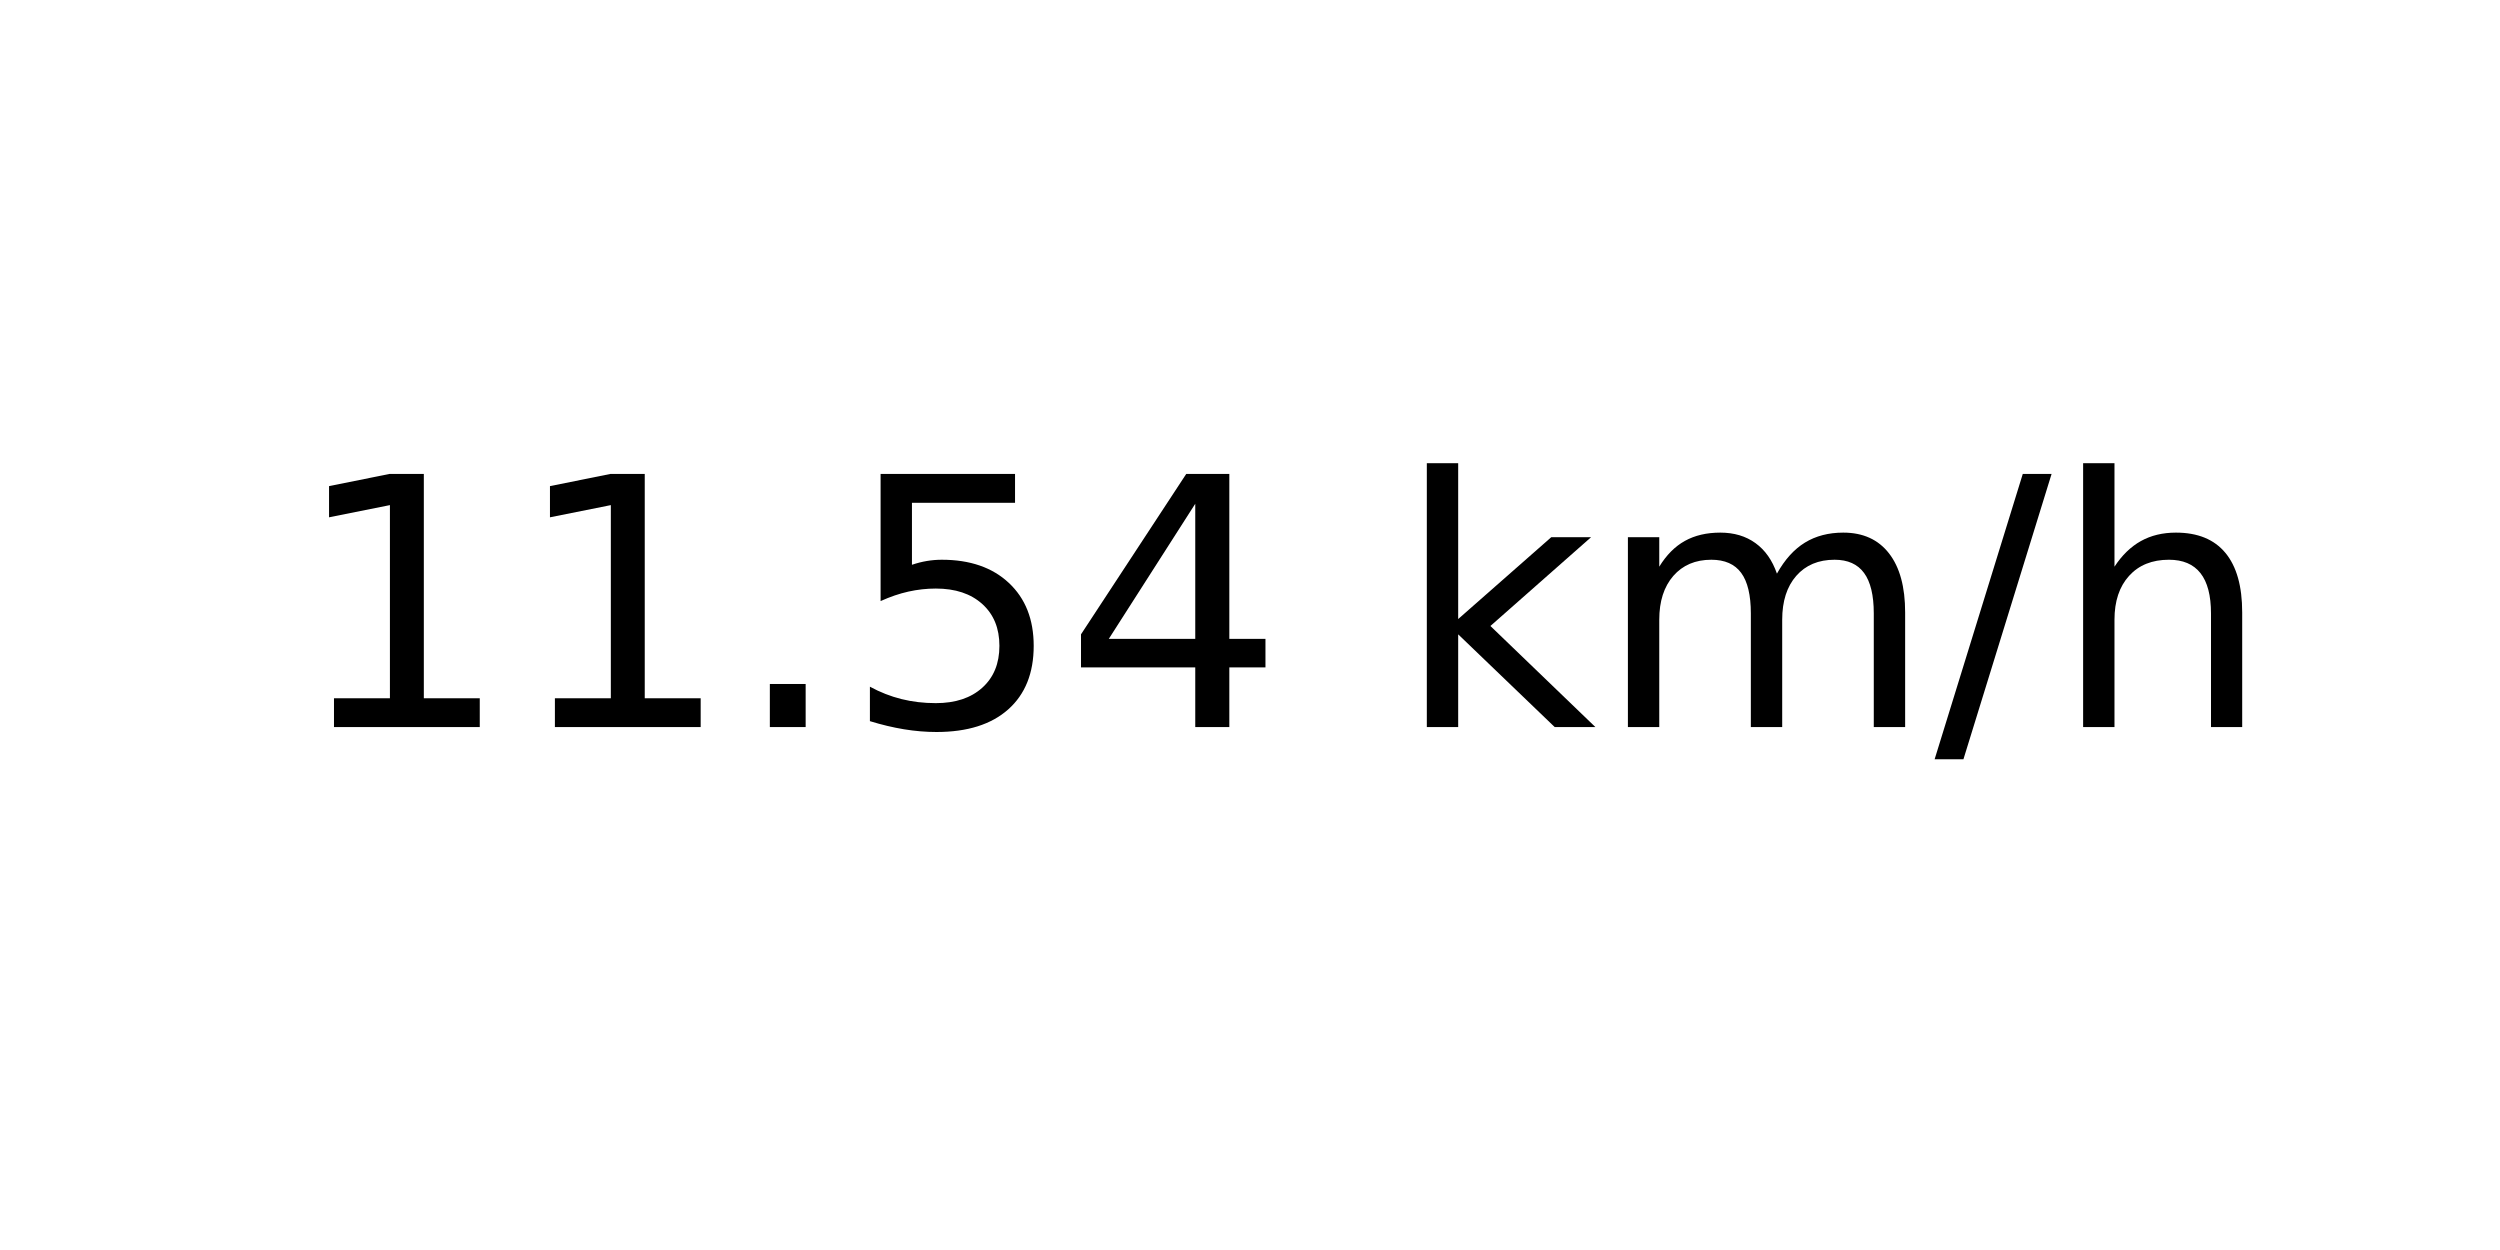
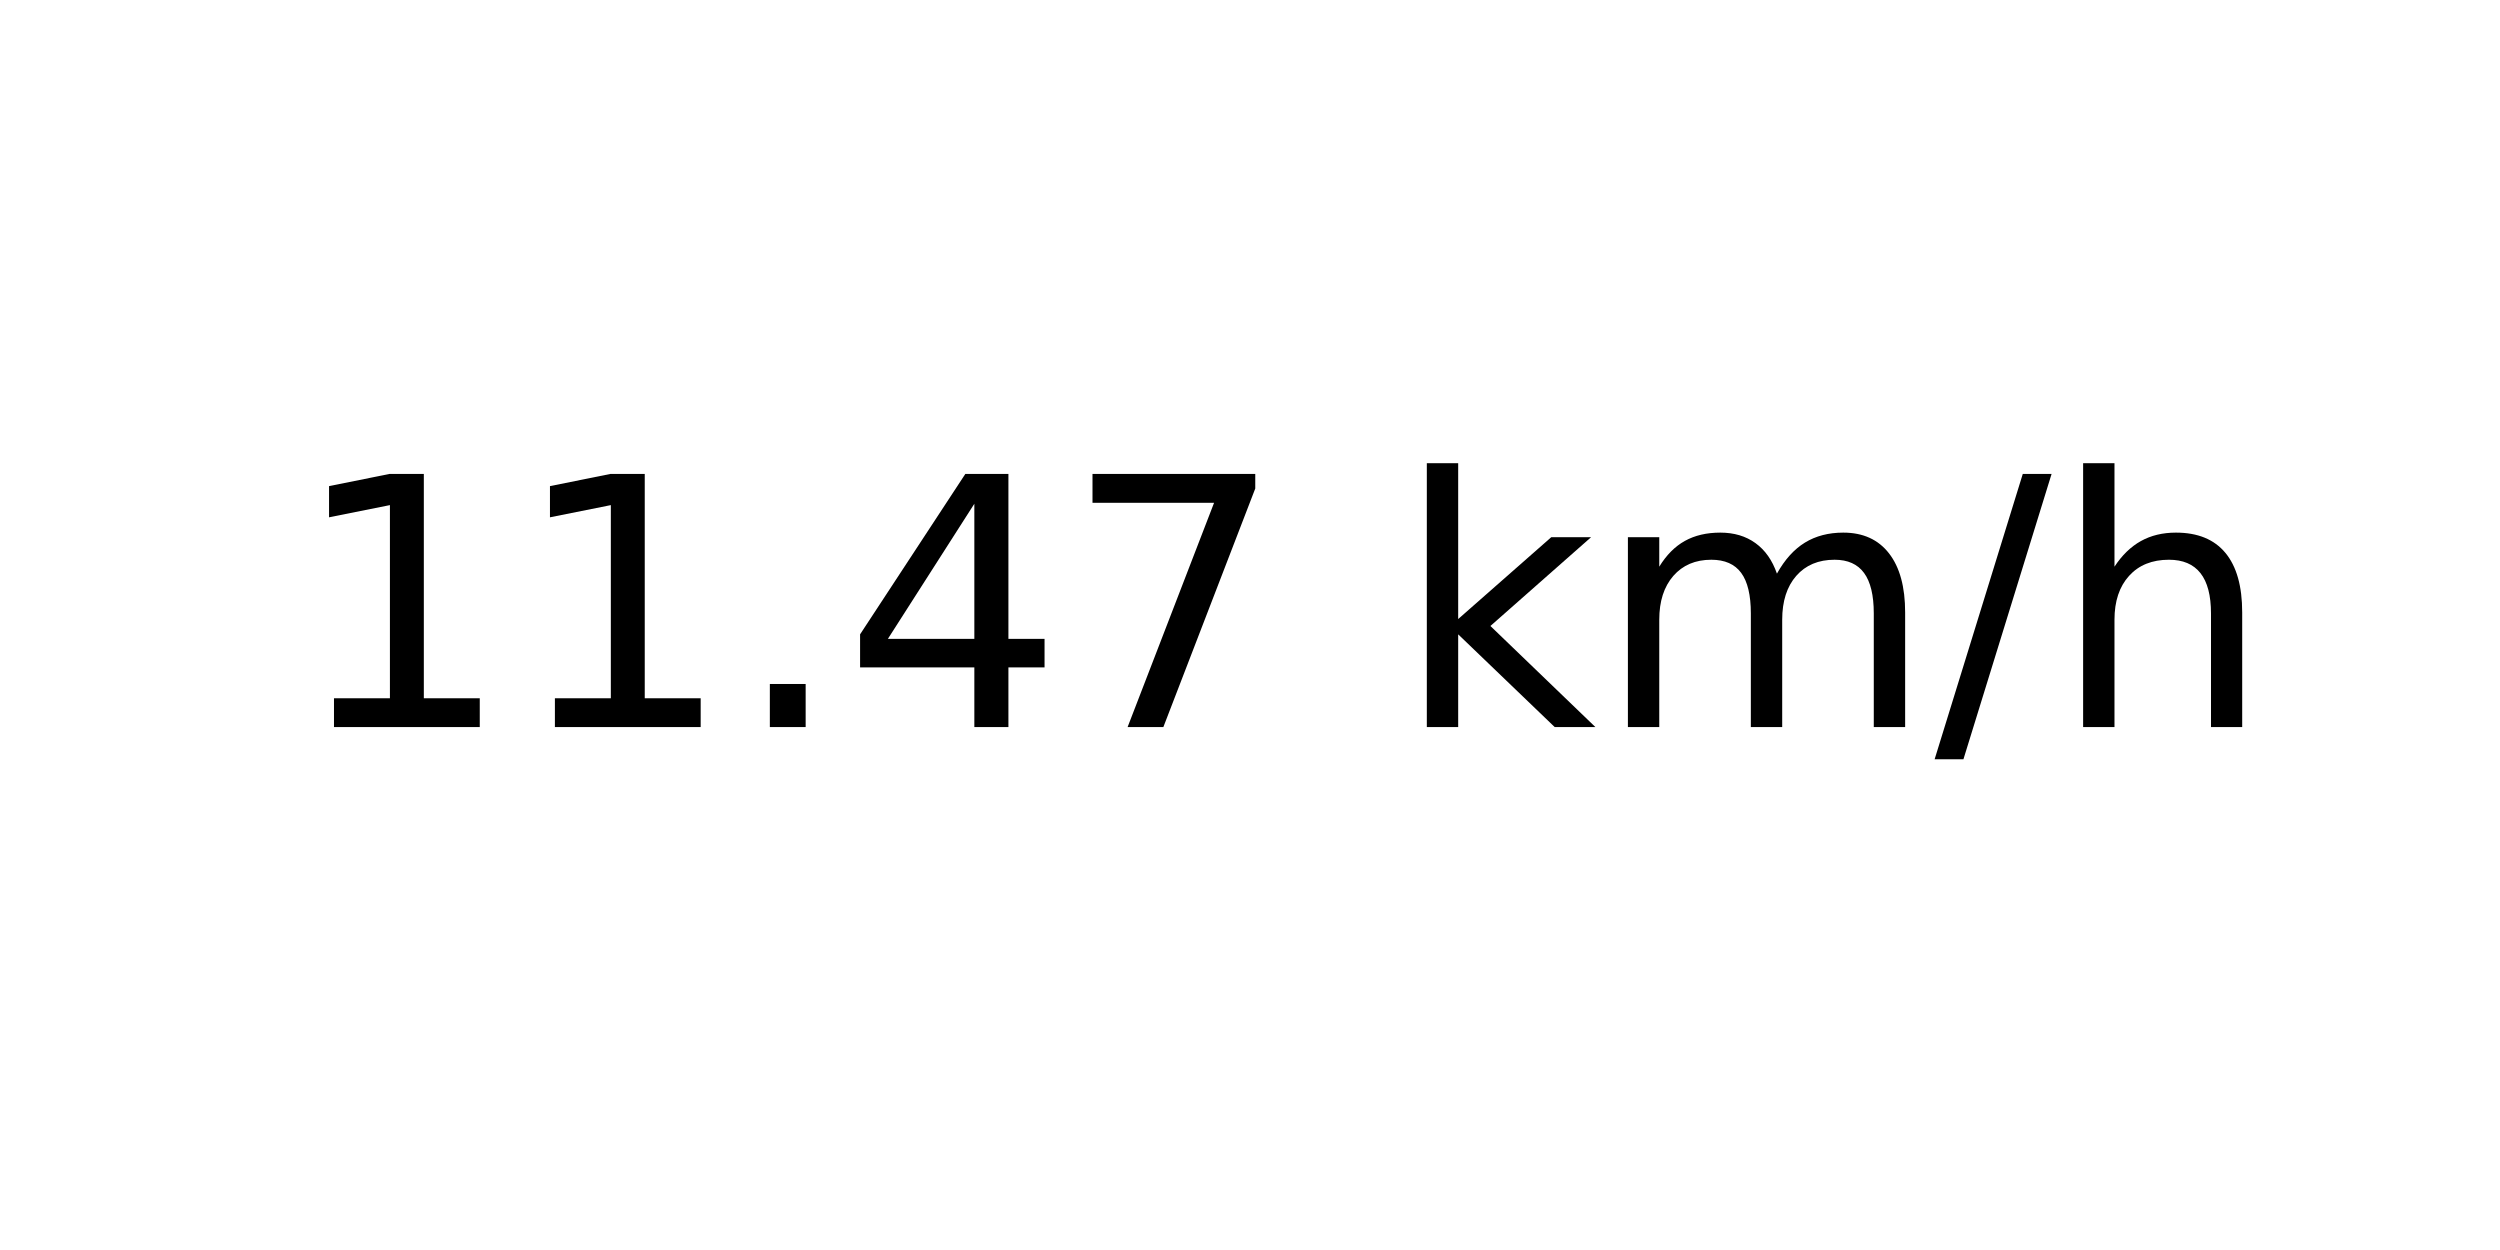
<svg xmlns="http://www.w3.org/2000/svg" xmlns:xlink="http://www.w3.org/1999/xlink" width="72pt" height="36pt" viewBox="0 0 72 36" version="1.1">
  <defs>
    <style type="text/css">*{stroke-linejoin: round; stroke-linecap: butt}</style>
  </defs>
  <g id="figure_1">
    <g id="axes_1">
      <g id="text_1">
        <g transform="translate(8.378125 20.93937) scale(0.1 -0.1)">
          <defs>
            <path id="DejaVuSans-31" d="M 794 531  L 1825 531  L 1825 4091  L 703 3866  L 703 4441  L 1819 4666  L 2450 4666  L 2450 531  L 3481 531  L 3481 0  L 794 0  L 794 531  z " transform="scale(0.015625)" />
            <path id="DejaVuSans-2e" d="M 684 794  L 1344 794  L 1344 0  L 684 0  L 684 794  z " transform="scale(0.015625)" />
-             <path id="DejaVuSans-35" d="M 691 4666  L 3169 4666  L 3169 4134  L 1269 4134  L 1269 2991  Q 1406 3038 1543 3061  Q 1681 3084 1819 3084  Q 2600 3084 3056 2656  Q 3513 2228 3513 1497  Q 3513 744 3044 326  Q 2575 -91 1722 -91  Q 1428 -91 1123 -41  Q 819 9 494 109  L 494 744  Q 775 591 1075 516  Q 1375 441 1709 441  Q 2250 441 2565 725  Q 2881 1009 2881 1497  Q 2881 1984 2565 2268  Q 2250 2553 1709 2553  Q 1456 2553 1204 2497  Q 953 2441 691 2322  L 691 4666  z " transform="scale(0.015625)" />
            <path id="DejaVuSans-34" d="M 2419 4116  L 825 1625  L 2419 1625  L 2419 4116  z M 2253 4666  L 3047 4666  L 3047 1625  L 3713 1625  L 3713 1100  L 3047 1100  L 3047 0  L 2419 0  L 2419 1100  L 313 1100  L 313 1709  L 2253 4666  z " transform="scale(0.015625)" />
+             <path id="DejaVuSans-37" d="M 525 4666  L 3525 4666  L 3525 4397  L 1831 0  L 1172 0  L 2766 4134  L 525 4134  L 525 4666  z " transform="scale(0.015625)" />
            <path id="DejaVuSans-20" transform="scale(0.015625)" />
            <path id="DejaVuSans-6b" d="M 581 4863  L 1159 4863  L 1159 1991  L 2875 3500  L 3609 3500  L 1753 1863  L 3688 0  L 2938 0  L 1159 1709  L 1159 0  L 581 0  L 581 4863  z " transform="scale(0.015625)" />
            <path id="DejaVuSans-6d" d="M 3328 2828  Q 3544 3216 3844 3400  Q 4144 3584 4550 3584  Q 5097 3584 5394 3201  Q 5691 2819 5691 2113  L 5691 0  L 5113 0  L 5113 2094  Q 5113 2597 4934 2840  Q 4756 3084 4391 3084  Q 3944 3084 3684 2787  Q 3425 2491 3425 1978  L 3425 0  L 2847 0  L 2847 2094  Q 2847 2600 2669 2842  Q 2491 3084 2119 3084  Q 1678 3084 1418 2786  Q 1159 2488 1159 1978  L 1159 0  L 581 0  L 581 3500  L 1159 3500  L 1159 2956  Q 1356 3278 1631 3431  Q 1906 3584 2284 3584  Q 2666 3584 2933 3390  Q 3200 3197 3328 2828  z " transform="scale(0.015625)" />
            <path id="DejaVuSans-2f" d="M 1625 4666  L 2156 4666  L 531 -594  L 0 -594  L 1625 4666  z " transform="scale(0.015625)" />
            <path id="DejaVuSans-68" d="M 3513 2113  L 3513 0  L 2938 0  L 2938 2094  Q 2938 2591 2744 2837  Q 2550 3084 2163 3084  Q 1697 3084 1428 2787  Q 1159 2491 1159 1978  L 1159 0  L 581 0  L 581 4863  L 1159 4863  L 1159 2956  Q 1366 3272 1645 3428  Q 1925 3584 2291 3584  Q 2894 3584 3203 3211  Q 3513 2838 3513 2113  z " transform="scale(0.015625)" />
          </defs>
          <use xlink:href="#DejaVuSans-31" />
          <use xlink:href="#DejaVuSans-31" x="63.623" />
          <use xlink:href="#DejaVuSans-2e" x="127.246" />
-           <use xlink:href="#DejaVuSans-35" x="159.033" />
-           <use xlink:href="#DejaVuSans-34" x="222.656" />
+           <use xlink:href="#DejaVuSans-34" x="159.033" />
+           <use xlink:href="#DejaVuSans-37" x="222.656" />
          <use xlink:href="#DejaVuSans-20" x="286.279" />
          <use xlink:href="#DejaVuSans-6b" x="318.066" />
          <use xlink:href="#DejaVuSans-6d" x="375.977" />
          <use xlink:href="#DejaVuSans-2f" x="473.389" />
          <use xlink:href="#DejaVuSans-68" x="507.08" />
        </g>
      </g>
    </g>
  </g>
</svg>
